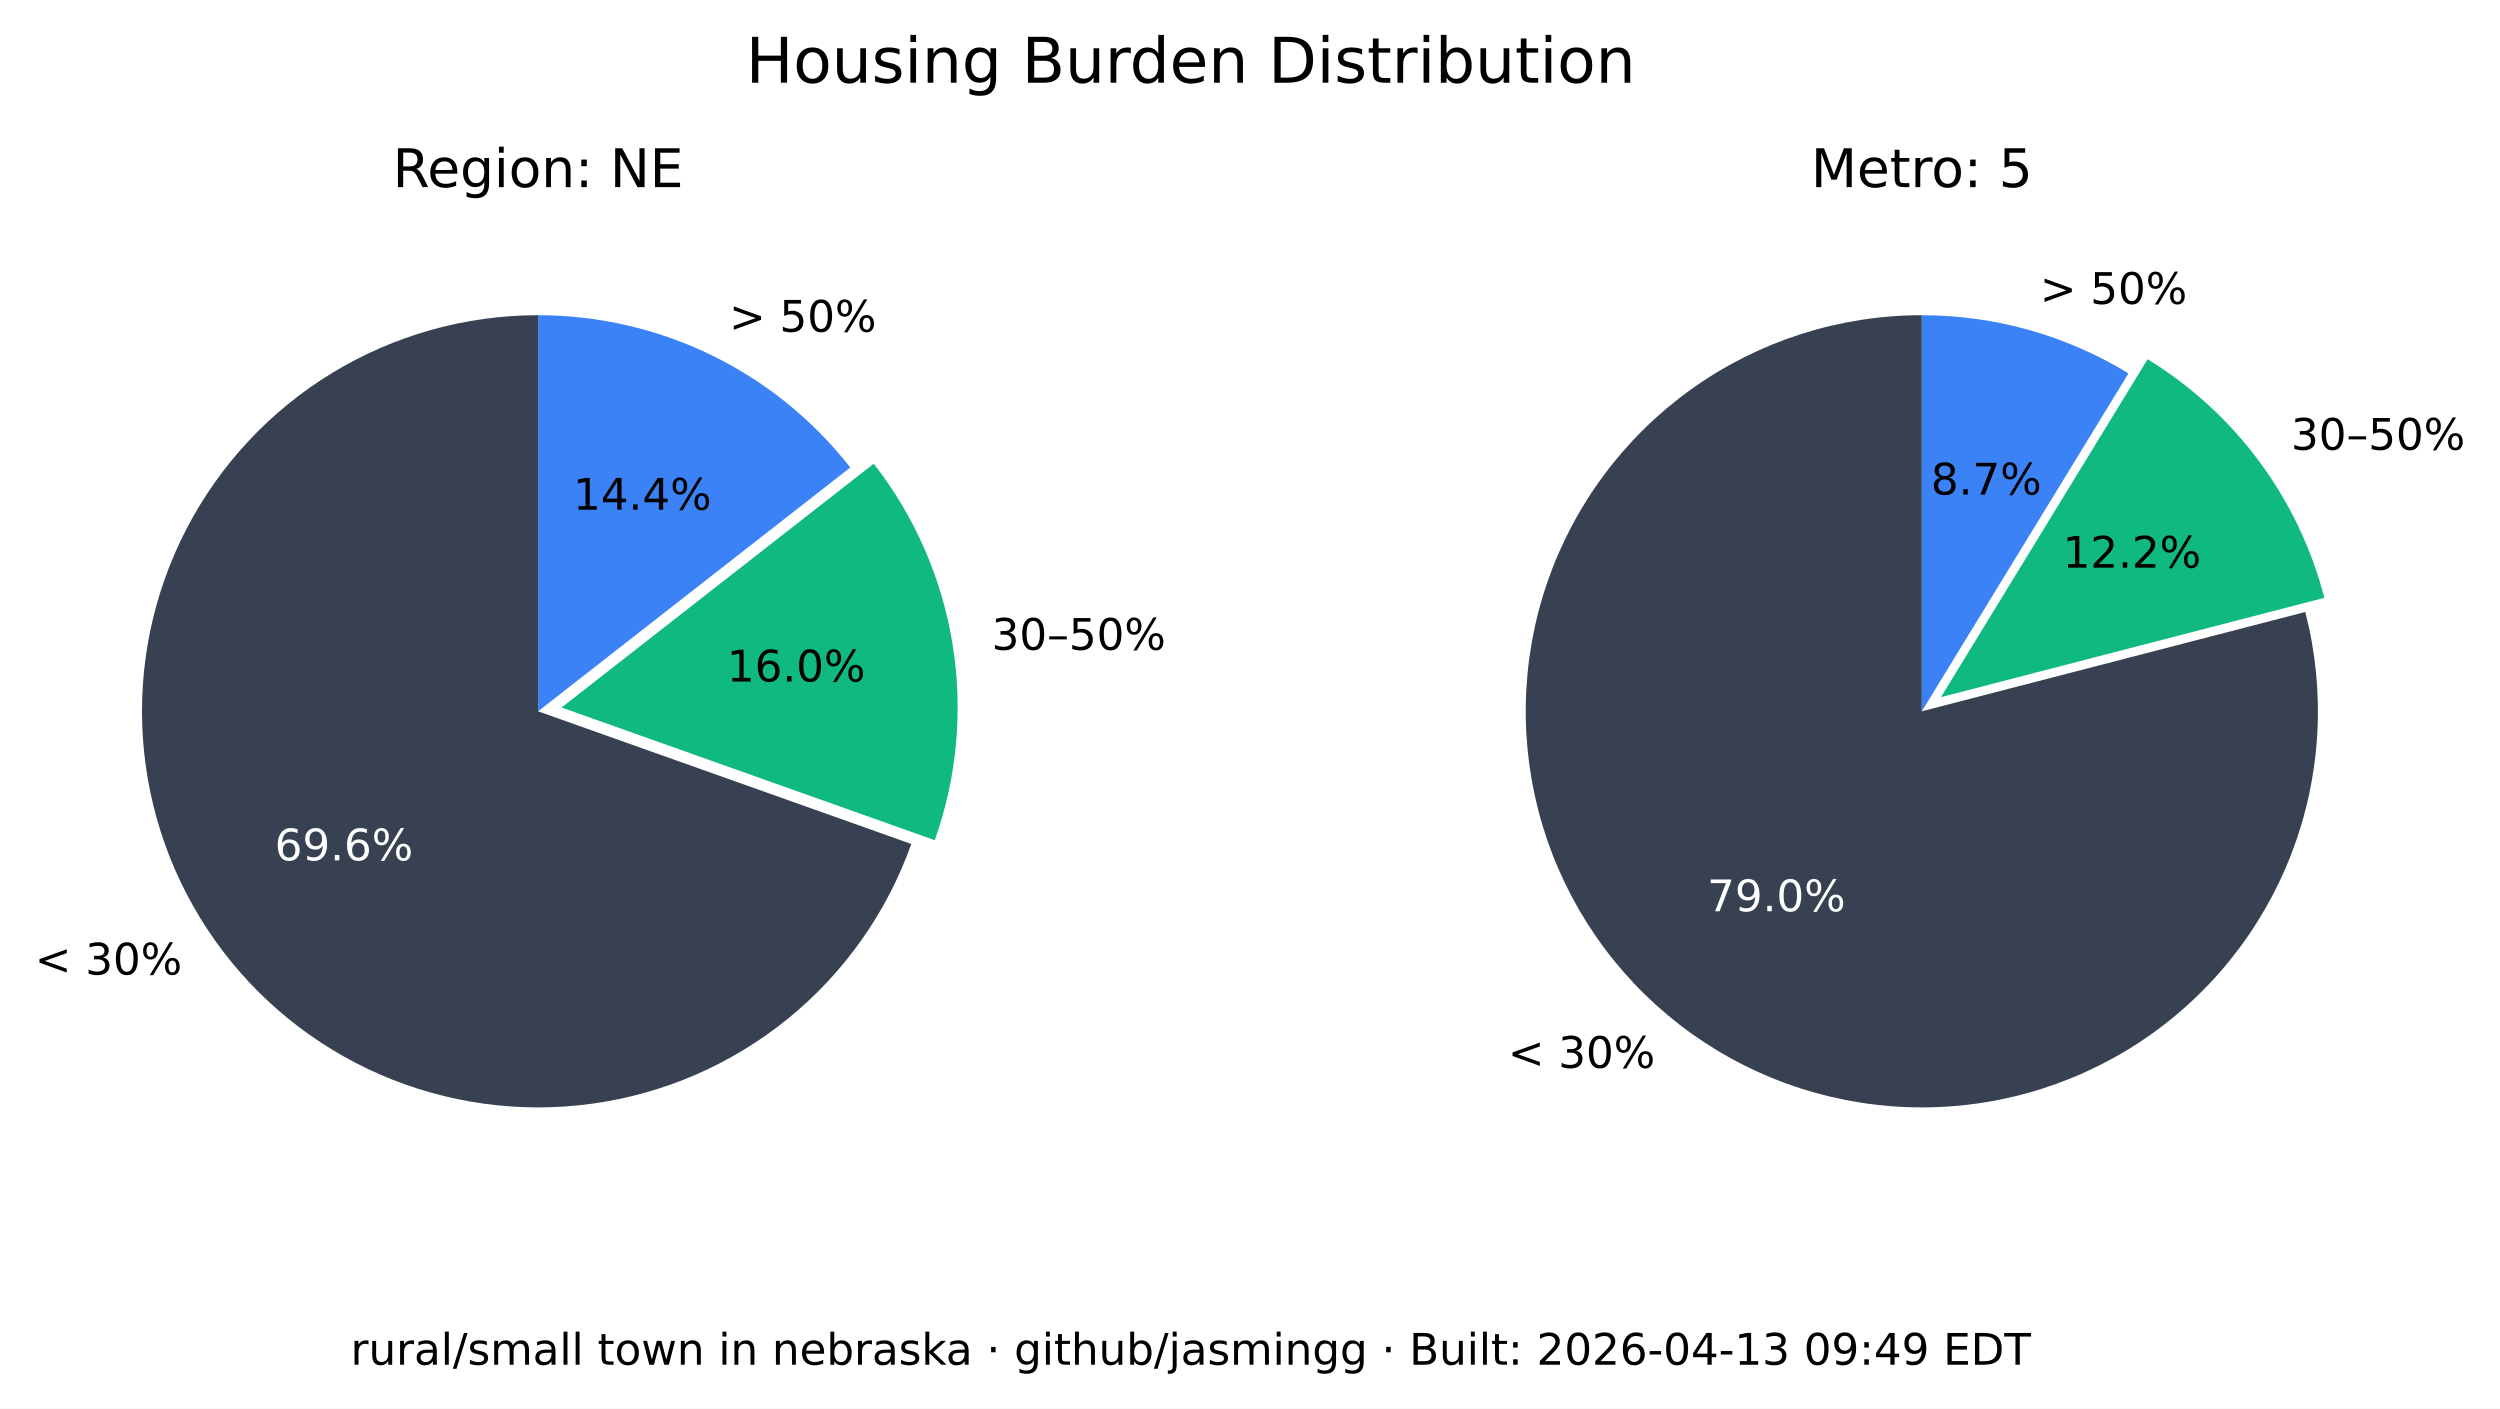
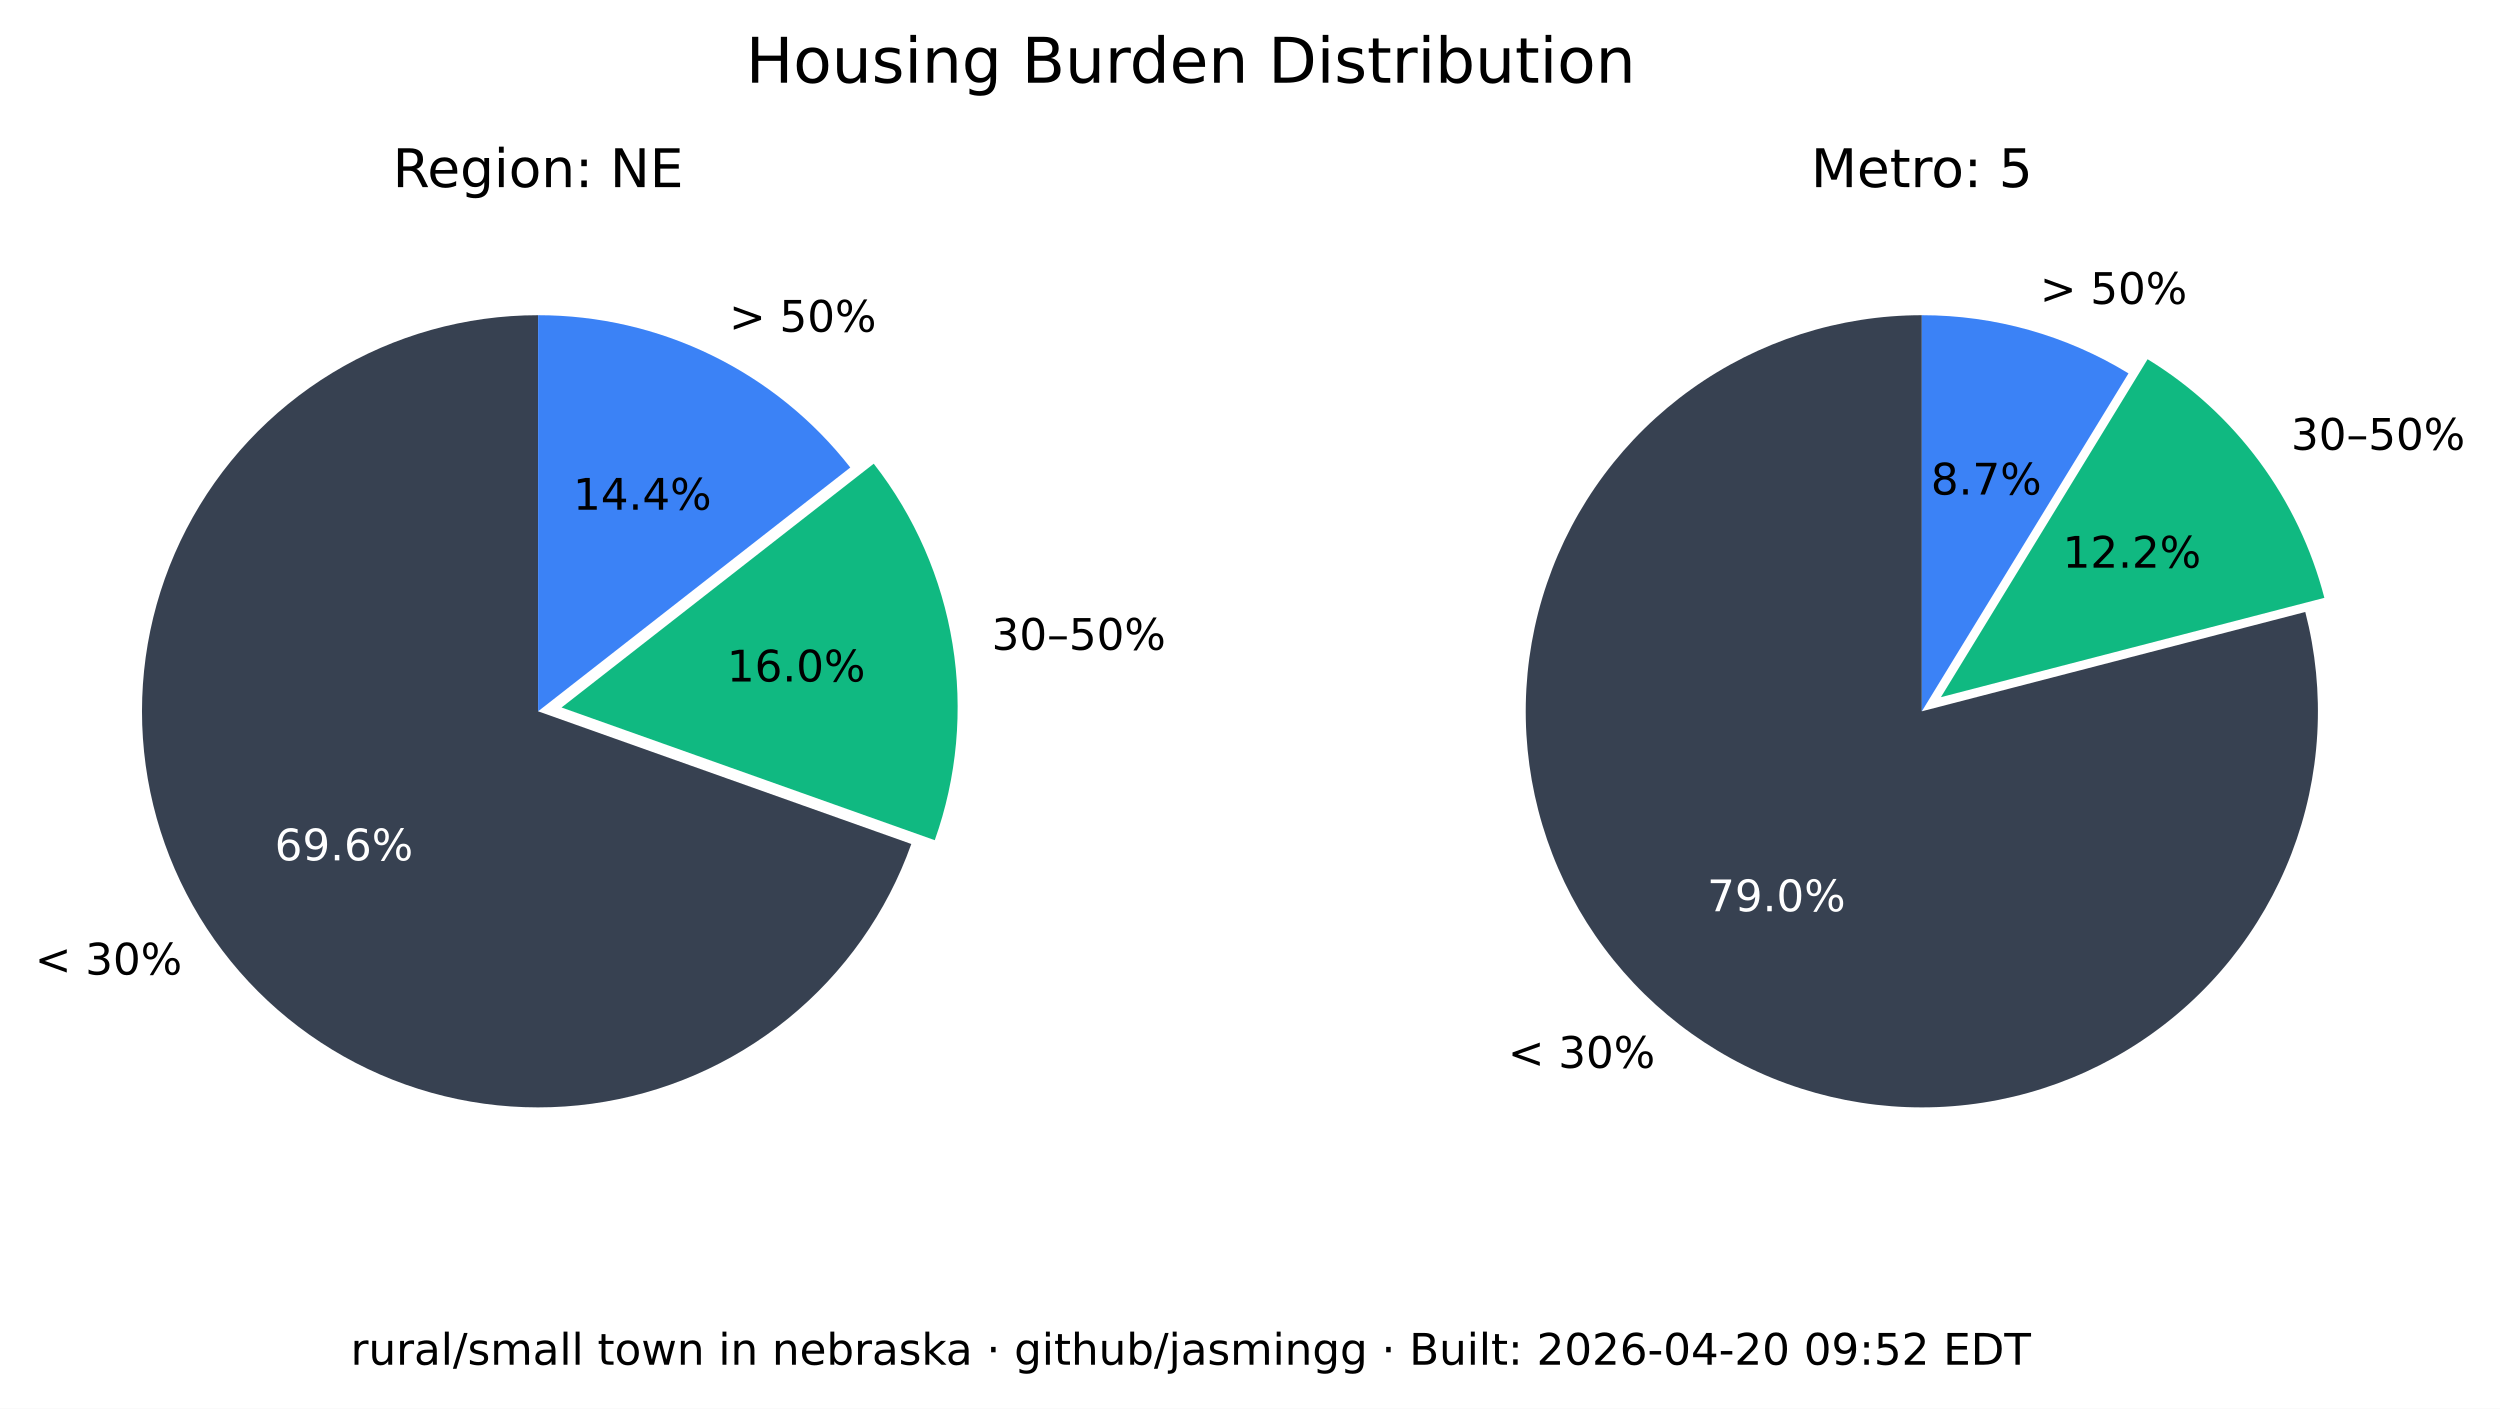
<svg xmlns="http://www.w3.org/2000/svg" xmlns:xlink="http://www.w3.org/1999/xlink" width="516.237pt" height="290.88pt" viewBox="0 0 516.237 290.88" version="1.1">
  <defs>
    <style type="text/css">*{stroke-linejoin: round; stroke-linecap: butt}</style>
  </defs>
  <g id="figure_1">
    <g id="patch_1">
      <path d="M 0 290.88  L 516.237 290.88  L 516.237 0  L 0 0  z " style="fill: #ffffff" />
    </g>
    <g id="axes_1">
      <g id="patch_2">
        <path d="M 111.113 65.088  C 96.125 65.088 81.422 69.208 68.616 76.995  C 55.81 84.782 45.388 95.941 38.492 109.248  C 31.597 122.555 28.489 137.505 29.511 152.458  C 30.533 167.411 35.646 181.799 44.288 194.044  C 52.931 206.289 64.775 215.926 78.521 221.898  C 92.267 227.87 107.394 229.951 122.243 227.911  C 137.091 225.872 151.097 219.79 162.724 210.333  C 174.351 200.875 183.158 188.402 188.179 174.28  L 111.113 146.88  z " style="fill: #374151" />
      </g>
      <g id="patch_3">
        <path d="M 193.023 173.495  C 197.635 160.524 198.898 146.597 196.696 133.008  C 194.493 119.419 188.895 106.604 180.422 95.754  L 115.957 146.095  z " style="fill: #10b981" />
      </g>
      <g id="patch_4">
        <path d="M 175.578 96.539  C 167.929 86.744 158.147 78.82 146.977 73.37  C 135.807 67.921 123.541 65.088 111.113 65.088  L 111.113 146.88  z " style="fill: #3b82f6" />
      </g>
      <g id="matplotlib.axis_1" />
      <g id="matplotlib.axis_2" />
      <g id="text_1">
        <g transform="translate(7.2 201.2435) scale(0.09 -0.09)">
          <defs>
            <path id="DejaVuSans-3c" d="M 4684 3150  L 1459 2003  L 4684 863  L 4684 294  L 678 1747  L 678 2266  L 4684 3719  L 4684 3150  z " transform="scale(0.015625)" />
            <path id="DejaVuSans-20" transform="scale(0.015625)" />
            <path id="DejaVuSans-33" d="M 2597 2516  Q 3050 2419 3304 2112  Q 3559 1806 3559 1356  Q 3559 666 3084 287  Q 2609 -91 1734 -91  Q 1441 -91 1130 -33  Q 819 25 488 141  L 488 750  Q 750 597 1062 519  Q 1375 441 1716 441  Q 2309 441 2620 675  Q 2931 909 2931 1356  Q 2931 1769 2642 2001  Q 2353 2234 1838 2234  L 1294 2234  L 1294 2753  L 1863 2753  Q 2328 2753 2575 2939  Q 2822 3125 2822 3475  Q 2822 3834 2567 4026  Q 2313 4219 1838 4219  Q 1578 4219 1281 4162  Q 984 4106 628 3988  L 628 4550  Q 988 4650 1302 4700  Q 1616 4750 1894 4750  Q 2613 4750 3031 4423  Q 3450 4097 3450 3541  Q 3450 3153 3228 2886  Q 3006 2619 2597 2516  z " transform="scale(0.015625)" />
            <path id="DejaVuSans-30" d="M 2034 4250  Q 1547 4250 1301 3770  Q 1056 3291 1056 2328  Q 1056 1369 1301 889  Q 1547 409 2034 409  Q 2525 409 2770 889  Q 3016 1369 3016 2328  Q 3016 3291 2770 3770  Q 2525 4250 2034 4250  z M 2034 4750  Q 2819 4750 3233 4129  Q 3647 3509 3647 2328  Q 3647 1150 3233 529  Q 2819 -91 2034 -91  Q 1250 -91 836 529  Q 422 1150 422 2328  Q 422 3509 836 4129  Q 1250 4750 2034 4750  z " transform="scale(0.015625)" />
            <path id="DejaVuSans-25" d="M 4653 2053  Q 4381 2053 4226 1822  Q 4072 1591 4072 1178  Q 4072 772 4226 539  Q 4381 306 4653 306  Q 4919 306 5073 539  Q 5228 772 5228 1178  Q 5228 1588 5073 1820  Q 4919 2053 4653 2053  z M 4653 2450  Q 5147 2450 5437 2106  Q 5728 1763 5728 1178  Q 5728 594 5436 251  Q 5144 -91 4653 -91  Q 4153 -91 3862 251  Q 3572 594 3572 1178  Q 3572 1766 3864 2108  Q 4156 2450 4653 2450  z M 1428 4353  Q 1159 4353 1004 4120  Q 850 3888 850 3481  Q 850 3069 1003 2837  Q 1156 2606 1428 2606  Q 1700 2606 1854 2837  Q 2009 3069 2009 3481  Q 2009 3884 1853 4118  Q 1697 4353 1428 4353  z M 4250 4750  L 4750 4750  L 1831 -91  L 1331 -91  L 4250 4750  z M 1428 4750  Q 1922 4750 2215 4408  Q 2509 4066 2509 3481  Q 2509 2891 2217 2550  Q 1925 2209 1428 2209  Q 931 2209 642 2551  Q 353 2894 353 3481  Q 353 4063 643 4406  Q 934 4750 1428 4750  z " transform="scale(0.015625)" />
          </defs>
          <use xlink:href="#DejaVuSans-3c" />
          <use xlink:href="#DejaVuSans-20" x="83.789" />
          <use xlink:href="#DejaVuSans-33" x="115.576" />
          <use xlink:href="#DejaVuSans-30" x="179.199" />
          <use xlink:href="#DejaVuSans-25" x="242.822" />
        </g>
      </g>
      <g id="text_2">
        <g style="fill: #ffffff" transform="translate(56.72298 177.6616) scale(0.09 -0.09)">
          <defs>
            <path id="DejaVuSans-36" d="M 2113 2584  Q 1688 2584 1439 2293  Q 1191 2003 1191 1497  Q 1191 994 1439 701  Q 1688 409 2113 409  Q 2538 409 2786 701  Q 3034 994 3034 1497  Q 3034 2003 2786 2293  Q 2538 2584 2113 2584  z M 3366 4563  L 3366 3988  Q 3128 4100 2886 4159  Q 2644 4219 2406 4219  Q 1781 4219 1451 3797  Q 1122 3375 1075 2522  Q 1259 2794 1537 2939  Q 1816 3084 2150 3084  Q 2853 3084 3261 2657  Q 3669 2231 3669 1497  Q 3669 778 3244 343  Q 2819 -91 2113 -91  Q 1303 -91 875 529  Q 447 1150 447 2328  Q 447 3434 972 4092  Q 1497 4750 2381 4750  Q 2619 4750 2861 4703  Q 3103 4656 3366 4563  z " transform="scale(0.015625)" />
            <path id="DejaVuSans-39" d="M 703 97  L 703 672  Q 941 559 1184 500  Q 1428 441 1663 441  Q 2288 441 2617 861  Q 2947 1281 2994 2138  Q 2813 1869 2534 1725  Q 2256 1581 1919 1581  Q 1219 1581 811 2004  Q 403 2428 403 3163  Q 403 3881 828 4315  Q 1253 4750 1959 4750  Q 2769 4750 3195 4129  Q 3622 3509 3622 2328  Q 3622 1225 3098 567  Q 2575 -91 1691 -91  Q 1453 -91 1209 -44  Q 966 3 703 97  z M 1959 2075  Q 2384 2075 2632 2365  Q 2881 2656 2881 3163  Q 2881 3666 2632 3958  Q 2384 4250 1959 4250  Q 1534 4250 1286 3958  Q 1038 3666 1038 3163  Q 1038 2656 1286 2365  Q 1534 2075 1959 2075  z " transform="scale(0.015625)" />
            <path id="DejaVuSans-2e" d="M 684 794  L 1344 794  L 1344 0  L 684 0  L 684 794  z " transform="scale(0.015625)" />
          </defs>
          <use xlink:href="#DejaVuSans-36" />
          <use xlink:href="#DejaVuSans-39" x="63.623" />
          <use xlink:href="#DejaVuSans-2e" x="127.246" />
          <use xlink:href="#DejaVuSans-36" x="159.033" />
          <use xlink:href="#DejaVuSans-25" x="222.656" />
        </g>
      </g>
      <g id="text_3">
        <g transform="translate(204.7693 134.1829) scale(0.09 -0.09)">
          <defs>
            <path id="DejaVuSans-2013" d="M 313 1978  L 2888 1978  L 2888 1528  L 313 1528  L 313 1978  z " transform="scale(0.015625)" />
            <path id="DejaVuSans-35" d="M 691 4666  L 3169 4666  L 3169 4134  L 1269 4134  L 1269 2991  Q 1406 3038 1543 3061  Q 1681 3084 1819 3084  Q 2600 3084 3056 2656  Q 3513 2228 3513 1497  Q 3513 744 3044 326  Q 2575 -91 1722 -91  Q 1428 -91 1123 -41  Q 819 9 494 109  L 494 744  Q 775 591 1075 516  Q 1375 441 1709 441  Q 2250 441 2565 725  Q 2881 1009 2881 1497  Q 2881 1984 2565 2268  Q 2250 2553 1709 2553  Q 1456 2553 1204 2497  Q 953 2441 691 2322  L 691 4666  z " transform="scale(0.015625)" />
          </defs>
          <use xlink:href="#DejaVuSans-33" />
          <use xlink:href="#DejaVuSans-30" x="63.623" />
          <use xlink:href="#DejaVuSans-2013" x="127.246" />
          <use xlink:href="#DejaVuSans-35" x="177.246" />
          <use xlink:href="#DejaVuSans-30" x="240.869" />
          <use xlink:href="#DejaVuSans-25" x="304.492" />
        </g>
      </g>
      <g id="text_4">
        <g transform="translate(150.105 140.7262) scale(0.09 -0.09)">
          <defs>
            <path id="DejaVuSans-31" d="M 794 531  L 1825 531  L 1825 4091  L 703 3866  L 703 4441  L 1819 4666  L 2450 4666  L 2450 531  L 3481 531  L 3481 0  L 794 0  L 794 531  z " transform="scale(0.015625)" />
          </defs>
          <use xlink:href="#DejaVuSans-31" />
          <use xlink:href="#DejaVuSans-36" x="63.623" />
          <use xlink:href="#DejaVuSans-2e" x="127.246" />
          <use xlink:href="#DejaVuSans-30" x="159.033" />
          <use xlink:href="#DejaVuSans-25" x="222.656" />
        </g>
      </g>
      <g id="text_5">
        <g transform="translate(150.5634 68.50258) scale(0.09 -0.09)">
          <defs>
            <path id="DejaVuSans-3e" d="M 678 3150  L 678 3719  L 4684 2266  L 4684 1747  L 678 294  L 678 863  L 3897 2003  L 678 3150  z " transform="scale(0.015625)" />
          </defs>
          <use xlink:href="#DejaVuSans-3e" />
          <use xlink:href="#DejaVuSans-20" x="83.789" />
          <use xlink:href="#DejaVuSans-35" x="115.576" />
          <use xlink:href="#DejaVuSans-30" x="179.199" />
          <use xlink:href="#DejaVuSans-25" x="242.822" />
        </g>
      </g>
      <g id="text_6">
        <g transform="translate(118.3361 105.2575) scale(0.09 -0.09)">
          <defs>
            <path id="DejaVuSans-34" d="M 2419 4116  L 825 1625  L 2419 1625  L 2419 4116  z M 2253 4666  L 3047 4666  L 3047 1625  L 3713 1625  L 3713 1100  L 3047 1100  L 3047 0  L 2419 0  L 2419 1100  L 313 1100  L 313 1709  L 2253 4666  z " transform="scale(0.015625)" />
          </defs>
          <use xlink:href="#DejaVuSans-31" />
          <use xlink:href="#DejaVuSans-34" x="63.623" />
          <use xlink:href="#DejaVuSans-2e" x="127.246" />
          <use xlink:href="#DejaVuSans-34" x="159.033" />
          <use xlink:href="#DejaVuSans-25" x="222.656" />
        </g>
      </g>
      <g id="text_7">
        <g transform="translate(81.09325 38.64) scale(0.11 -0.11)">
          <defs>
            <path id="DejaVuSans-52" d="M 2841 2188  Q 3044 2119 3236 1894  Q 3428 1669 3622 1275  L 4263 0  L 3584 0  L 2988 1197  Q 2756 1666 2539 1819  Q 2322 1972 1947 1972  L 1259 1972  L 1259 0  L 628 0  L 628 4666  L 2053 4666  Q 2853 4666 3247 4331  Q 3641 3997 3641 3322  Q 3641 2881 3436 2590  Q 3231 2300 2841 2188  z M 1259 4147  L 1259 2491  L 2053 2491  Q 2509 2491 2742 2702  Q 2975 2913 2975 3322  Q 2975 3731 2742 3939  Q 2509 4147 2053 4147  L 1259 4147  z " transform="scale(0.015625)" />
            <path id="DejaVuSans-65" d="M 3597 1894  L 3597 1613  L 953 1613  Q 991 1019 1311 708  Q 1631 397 2203 397  Q 2534 397 2845 478  Q 3156 559 3463 722  L 3463 178  Q 3153 47 2828 -22  Q 2503 -91 2169 -91  Q 1331 -91 842 396  Q 353 884 353 1716  Q 353 2575 817 3079  Q 1281 3584 2069 3584  Q 2775 3584 3186 3129  Q 3597 2675 3597 1894  z M 3022 2063  Q 3016 2534 2758 2815  Q 2500 3097 2075 3097  Q 1594 3097 1305 2825  Q 1016 2553 972 2059  L 3022 2063  z " transform="scale(0.015625)" />
            <path id="DejaVuSans-67" d="M 2906 1791  Q 2906 2416 2648 2759  Q 2391 3103 1925 3103  Q 1463 3103 1205 2759  Q 947 2416 947 1791  Q 947 1169 1205 825  Q 1463 481 1925 481  Q 2391 481 2648 825  Q 2906 1169 2906 1791  z M 3481 434  Q 3481 -459 3084 -895  Q 2688 -1331 1869 -1331  Q 1566 -1331 1297 -1286  Q 1028 -1241 775 -1147  L 775 -588  Q 1028 -725 1275 -790  Q 1522 -856 1778 -856  Q 2344 -856 2625 -561  Q 2906 -266 2906 331  L 2906 616  Q 2728 306 2450 153  Q 2172 0 1784 0  Q 1141 0 747 490  Q 353 981 353 1791  Q 353 2603 747 3093  Q 1141 3584 1784 3584  Q 2172 3584 2450 3431  Q 2728 3278 2906 2969  L 2906 3500  L 3481 3500  L 3481 434  z " transform="scale(0.015625)" />
            <path id="DejaVuSans-69" d="M 603 3500  L 1178 3500  L 1178 0  L 603 0  L 603 3500  z M 603 4863  L 1178 4863  L 1178 4134  L 603 4134  L 603 4863  z " transform="scale(0.015625)" />
            <path id="DejaVuSans-6f" d="M 1959 3097  Q 1497 3097 1228 2736  Q 959 2375 959 1747  Q 959 1119 1226 758  Q 1494 397 1959 397  Q 2419 397 2687 759  Q 2956 1122 2956 1747  Q 2956 2369 2687 2733  Q 2419 3097 1959 3097  z M 1959 3584  Q 2709 3584 3137 3096  Q 3566 2609 3566 1747  Q 3566 888 3137 398  Q 2709 -91 1959 -91  Q 1206 -91 779 398  Q 353 888 353 1747  Q 353 2609 779 3096  Q 1206 3584 1959 3584  z " transform="scale(0.015625)" />
            <path id="DejaVuSans-6e" d="M 3513 2113  L 3513 0  L 2938 0  L 2938 2094  Q 2938 2591 2744 2837  Q 2550 3084 2163 3084  Q 1697 3084 1428 2787  Q 1159 2491 1159 1978  L 1159 0  L 581 0  L 581 3500  L 1159 3500  L 1159 2956  Q 1366 3272 1645 3428  Q 1925 3584 2291 3584  Q 2894 3584 3203 3211  Q 3513 2838 3513 2113  z " transform="scale(0.015625)" />
            <path id="DejaVuSans-3a" d="M 750 794  L 1409 794  L 1409 0  L 750 0  L 750 794  z M 750 3309  L 1409 3309  L 1409 2516  L 750 2516  L 750 3309  z " transform="scale(0.015625)" />
            <path id="DejaVuSans-4e" d="M 628 4666  L 1478 4666  L 3547 763  L 3547 4666  L 4159 4666  L 4159 0  L 3309 0  L 1241 3903  L 1241 0  L 628 0  L 628 4666  z " transform="scale(0.015625)" />
            <path id="DejaVuSans-45" d="M 628 4666  L 3578 4666  L 3578 4134  L 1259 4134  L 1259 2753  L 3481 2753  L 3481 2222  L 1259 2222  L 1259 531  L 3634 531  L 3634 0  L 628 0  L 628 4666  z " transform="scale(0.015625)" />
          </defs>
          <use xlink:href="#DejaVuSans-52" />
          <use xlink:href="#DejaVuSans-65" x="64.982" />
          <use xlink:href="#DejaVuSans-67" x="126.506" />
          <use xlink:href="#DejaVuSans-69" x="189.982" />
          <use xlink:href="#DejaVuSans-6f" x="217.766" />
          <use xlink:href="#DejaVuSans-6e" x="278.947" />
          <use xlink:href="#DejaVuSans-3a" x="342.326" />
          <use xlink:href="#DejaVuSans-20" x="376.018" />
          <use xlink:href="#DejaVuSans-4e" x="407.805" />
          <use xlink:href="#DejaVuSans-45" x="482.609" />
        </g>
      </g>
    </g>
    <g id="axes_2">
      <g id="patch_5">
        <path d="M 396.847 65.088  C 388.369 65.088 379.941 66.406 371.868 68.996  C 363.794 71.585 356.172 75.415 349.275 80.346  C 342.378 85.278 336.289 91.252 331.228 98.054  C 326.166 104.856 322.193 112.404 319.451 120.427  C 316.709 128.45 315.231 136.851 315.07 145.329  C 314.909 153.806 316.068 162.257 318.503 170.378  C 320.939 178.499 324.623 186.193 329.423 193.182  C 334.223 200.171 340.08 206.372 346.785 211.562  C 353.49 216.751 360.962 220.867 368.932 223.761  C 376.901 226.654 385.273 228.292 393.745 228.613  C 402.218 228.935 410.689 227.937 418.855 225.656  C 427.021 223.374 434.783 219.837 441.862 215.17  C 448.941 210.504 455.252 204.765 460.568 198.16  C 465.884 191.554 470.14 184.162 473.185 176.249  C 476.229 168.336 478.025 159.997 478.507 151.532  C 478.989 143.067 478.152 134.578 476.026 126.37  L 396.847 146.88  z " style="fill: #374151" />
      </g>
      <g id="patch_6">
        <path d="M 479.969 123.449  C 477.335 113.277 472.764 103.707 466.509 95.265  C 460.253 86.822 452.429 79.664 443.465 74.181  L 400.791 143.958  z " style="fill: #10b981" />
      </g>
      <g id="patch_7">
        <path d="M 439.522 77.103  C 433.128 73.193 426.228 70.18 419.014 68.149  C 411.8 66.118 404.342 65.088 396.847 65.088  L 396.847 146.88  z " style="fill: #3b82f6" />
      </g>
      <g id="matplotlib.axis_3" />
      <g id="matplotlib.axis_4" />
      <g id="text_8">
        <g transform="translate(311.3733 220.5134) scale(0.09 -0.09)">
          <use xlink:href="#DejaVuSans-3c" />
          <use xlink:href="#DejaVuSans-20" x="83.789" />
          <use xlink:href="#DejaVuSans-33" x="115.576" />
          <use xlink:href="#DejaVuSans-30" x="179.199" />
          <use xlink:href="#DejaVuSans-25" x="242.822" />
        </g>
      </g>
      <g id="text_9">
        <g style="fill: #ffffff" transform="translate(352.515 188.1725) scale(0.09 -0.09)">
          <defs>
            <path id="DejaVuSans-37" d="M 525 4666  L 3525 4666  L 3525 4397  L 1831 0  L 1172 0  L 2766 4134  L 525 4134  L 525 4666  z " transform="scale(0.015625)" />
          </defs>
          <use xlink:href="#DejaVuSans-37" />
          <use xlink:href="#DejaVuSans-39" x="63.623" />
          <use xlink:href="#DejaVuSans-2e" x="127.246" />
          <use xlink:href="#DejaVuSans-30" x="159.033" />
          <use xlink:href="#DejaVuSans-25" x="222.656" />
        </g>
      </g>
      <g id="text_10">
        <g transform="translate(473.0804 92.87884) scale(0.09 -0.09)">
          <use xlink:href="#DejaVuSans-33" />
          <use xlink:href="#DejaVuSans-30" x="63.623" />
          <use xlink:href="#DejaVuSans-2013" x="127.246" />
          <use xlink:href="#DejaVuSans-35" x="177.246" />
          <use xlink:href="#DejaVuSans-30" x="240.869" />
          <use xlink:href="#DejaVuSans-25" x="304.492" />
        </g>
      </g>
      <g id="text_11">
        <g transform="translate(425.9261 117.2257) scale(0.09 -0.09)">
          <defs>
            <path id="DejaVuSans-32" d="M 1228 531  L 3431 531  L 3431 0  L 469 0  L 469 531  Q 828 903 1448 1529  Q 2069 2156 2228 2338  Q 2531 2678 2651 2914  Q 2772 3150 2772 3378  Q 2772 3750 2511 3984  Q 2250 4219 1831 4219  Q 1534 4219 1204 4116  Q 875 4013 500 3803  L 500 4441  Q 881 4594 1212 4672  Q 1544 4750 1819 4750  Q 2544 4750 2975 4387  Q 3406 4025 3406 3419  Q 3406 3131 3298 2873  Q 3191 2616 2906 2266  Q 2828 2175 2409 1742  Q 1991 1309 1228 531  z " transform="scale(0.015625)" />
          </defs>
          <use xlink:href="#DejaVuSans-31" />
          <use xlink:href="#DejaVuSans-32" x="63.623" />
          <use xlink:href="#DejaVuSans-2e" x="127.246" />
          <use xlink:href="#DejaVuSans-32" x="159.033" />
          <use xlink:href="#DejaVuSans-25" x="222.656" />
        </g>
      </g>
      <g id="text_12">
        <g transform="translate(421.2307 62.75934) scale(0.09 -0.09)">
          <use xlink:href="#DejaVuSans-3e" />
          <use xlink:href="#DejaVuSans-20" x="83.789" />
          <use xlink:href="#DejaVuSans-35" x="115.576" />
          <use xlink:href="#DejaVuSans-30" x="179.199" />
          <use xlink:href="#DejaVuSans-25" x="242.822" />
        </g>
      </g>
      <g id="text_13">
        <g transform="translate(398.7153 102.1248) scale(0.09 -0.09)">
          <defs>
            <path id="DejaVuSans-38" d="M 2034 2216  Q 1584 2216 1326 1975  Q 1069 1734 1069 1313  Q 1069 891 1326 650  Q 1584 409 2034 409  Q 2484 409 2743 651  Q 3003 894 3003 1313  Q 3003 1734 2745 1975  Q 2488 2216 2034 2216  z M 1403 2484  Q 997 2584 770 2862  Q 544 3141 544 3541  Q 544 4100 942 4425  Q 1341 4750 2034 4750  Q 2731 4750 3128 4425  Q 3525 4100 3525 3541  Q 3525 3141 3298 2862  Q 3072 2584 2669 2484  Q 3125 2378 3379 2068  Q 3634 1759 3634 1313  Q 3634 634 3220 271  Q 2806 -91 2034 -91  Q 1263 -91 848 271  Q 434 634 434 1313  Q 434 1759 690 2068  Q 947 2378 1403 2484  z M 1172 3481  Q 1172 3119 1398 2916  Q 1625 2713 2034 2713  Q 2441 2713 2670 2916  Q 2900 3119 2900 3481  Q 2900 3844 2670 4047  Q 2441 4250 2034 4250  Q 1625 4250 1398 4047  Q 1172 3844 1172 3481  z " transform="scale(0.015625)" />
          </defs>
          <use xlink:href="#DejaVuSans-38" />
          <use xlink:href="#DejaVuSans-2e" x="63.623" />
          <use xlink:href="#DejaVuSans-37" x="95.41" />
          <use xlink:href="#DejaVuSans-25" x="159.033" />
        </g>
      </g>
      <g id="text_14">
        <g transform="translate(373.9588 38.64) scale(0.11 -0.11)">
          <defs>
            <path id="DejaVuSans-4d" d="M 628 4666  L 1569 4666  L 2759 1491  L 3956 4666  L 4897 4666  L 4897 0  L 4281 0  L 4281 4097  L 3078 897  L 2444 897  L 1241 4097  L 1241 0  L 628 0  L 628 4666  z " transform="scale(0.015625)" />
            <path id="DejaVuSans-74" d="M 1172 4494  L 1172 3500  L 2356 3500  L 2356 3053  L 1172 3053  L 1172 1153  Q 1172 725 1289 603  Q 1406 481 1766 481  L 2356 481  L 2356 0  L 1766 0  Q 1100 0 847 248  Q 594 497 594 1153  L 594 3053  L 172 3053  L 172 3500  L 594 3500  L 594 4494  L 1172 4494  z " transform="scale(0.015625)" />
            <path id="DejaVuSans-72" d="M 2631 2963  Q 2534 3019 2420 3045  Q 2306 3072 2169 3072  Q 1681 3072 1420 2755  Q 1159 2438 1159 1844  L 1159 0  L 581 0  L 581 3500  L 1159 3500  L 1159 2956  Q 1341 3275 1631 3429  Q 1922 3584 2338 3584  Q 2397 3584 2469 3576  Q 2541 3569 2628 3553  L 2631 2963  z " transform="scale(0.015625)" />
          </defs>
          <use xlink:href="#DejaVuSans-4d" />
          <use xlink:href="#DejaVuSans-65" x="86.279" />
          <use xlink:href="#DejaVuSans-74" x="147.803" />
          <use xlink:href="#DejaVuSans-72" x="187.012" />
          <use xlink:href="#DejaVuSans-6f" x="225.875" />
          <use xlink:href="#DejaVuSans-3a" x="287.057" />
          <use xlink:href="#DejaVuSans-20" x="320.748" />
          <use xlink:href="#DejaVuSans-35" x="352.535" />
        </g>
      </g>
    </g>
    <g id="text_15">
      <g transform="translate(154.024 17.07797) scale(0.13 -0.13)">
        <defs>
          <path id="DejaVuSans-48" d="M 628 4666  L 1259 4666  L 1259 2753  L 3553 2753  L 3553 4666  L 4184 4666  L 4184 0  L 3553 0  L 3553 2222  L 1259 2222  L 1259 0  L 628 0  L 628 4666  z " transform="scale(0.015625)" />
          <path id="DejaVuSans-75" d="M 544 1381  L 544 3500  L 1119 3500  L 1119 1403  Q 1119 906 1312 657  Q 1506 409 1894 409  Q 2359 409 2629 706  Q 2900 1003 2900 1516  L 2900 3500  L 3475 3500  L 3475 0  L 2900 0  L 2900 538  Q 2691 219 2414 64  Q 2138 -91 1772 -91  Q 1169 -91 856 284  Q 544 659 544 1381  z M 1991 3584  L 1991 3584  z " transform="scale(0.015625)" />
          <path id="DejaVuSans-73" d="M 2834 3397  L 2834 2853  Q 2591 2978 2328 3040  Q 2066 3103 1784 3103  Q 1356 3103 1142 2972  Q 928 2841 928 2578  Q 928 2378 1081 2264  Q 1234 2150 1697 2047  L 1894 2003  Q 2506 1872 2764 1633  Q 3022 1394 3022 966  Q 3022 478 2636 193  Q 2250 -91 1575 -91  Q 1294 -91 989 -36  Q 684 19 347 128  L 347 722  Q 666 556 975 473  Q 1284 391 1588 391  Q 1994 391 2212 530  Q 2431 669 2431 922  Q 2431 1156 2273 1281  Q 2116 1406 1581 1522  L 1381 1569  Q 847 1681 609 1914  Q 372 2147 372 2553  Q 372 3047 722 3315  Q 1072 3584 1716 3584  Q 2034 3584 2315 3537  Q 2597 3491 2834 3397  z " transform="scale(0.015625)" />
          <path id="DejaVuSans-42" d="M 1259 2228  L 1259 519  L 2272 519  Q 2781 519 3026 730  Q 3272 941 3272 1375  Q 3272 1813 3026 2020  Q 2781 2228 2272 2228  L 1259 2228  z M 1259 4147  L 1259 2741  L 2194 2741  Q 2656 2741 2882 2914  Q 3109 3088 3109 3444  Q 3109 3797 2882 3972  Q 2656 4147 2194 4147  L 1259 4147  z M 628 4666  L 2241 4666  Q 2963 4666 3353 4366  Q 3744 4066 3744 3513  Q 3744 3084 3544 2831  Q 3344 2578 2956 2516  Q 3422 2416 3680 2098  Q 3938 1781 3938 1306  Q 3938 681 3513 340  Q 3088 0 2303 0  L 628 0  L 628 4666  z " transform="scale(0.015625)" />
          <path id="DejaVuSans-64" d="M 2906 2969  L 2906 4863  L 3481 4863  L 3481 0  L 2906 0  L 2906 525  Q 2725 213 2448 61  Q 2172 -91 1784 -91  Q 1150 -91 751 415  Q 353 922 353 1747  Q 353 2572 751 3078  Q 1150 3584 1784 3584  Q 2172 3584 2448 3432  Q 2725 3281 2906 2969  z M 947 1747  Q 947 1113 1208 752  Q 1469 391 1925 391  Q 2381 391 2643 752  Q 2906 1113 2906 1747  Q 2906 2381 2643 2742  Q 2381 3103 1925 3103  Q 1469 3103 1208 2742  Q 947 2381 947 1747  z " transform="scale(0.015625)" />
          <path id="DejaVuSans-44" d="M 1259 4147  L 1259 519  L 2022 519  Q 2988 519 3436 956  Q 3884 1394 3884 2338  Q 3884 3275 3436 3711  Q 2988 4147 2022 4147  L 1259 4147  z M 628 4666  L 1925 4666  Q 3281 4666 3915 4102  Q 4550 3538 4550 2338  Q 4550 1131 3912 565  Q 3275 0 1925 0  L 628 0  L 628 4666  z " transform="scale(0.015625)" />
          <path id="DejaVuSans-62" d="M 3116 1747  Q 3116 2381 2855 2742  Q 2594 3103 2138 3103  Q 1681 3103 1420 2742  Q 1159 2381 1159 1747  Q 1159 1113 1420 752  Q 1681 391 2138 391  Q 2594 391 2855 752  Q 3116 1113 3116 1747  z M 1159 2969  Q 1341 3281 1617 3432  Q 1894 3584 2278 3584  Q 2916 3584 3314 3078  Q 3713 2572 3713 1747  Q 3713 922 3314 415  Q 2916 -91 2278 -91  Q 1894 -91 1617 61  Q 1341 213 1159 525  L 1159 0  L 581 0  L 581 4863  L 1159 4863  L 1159 2969  z " transform="scale(0.015625)" />
        </defs>
        <use xlink:href="#DejaVuSans-48" />
        <use xlink:href="#DejaVuSans-6f" x="75.195" />
        <use xlink:href="#DejaVuSans-75" x="136.377" />
        <use xlink:href="#DejaVuSans-73" x="199.756" />
        <use xlink:href="#DejaVuSans-69" x="251.855" />
        <use xlink:href="#DejaVuSans-6e" x="279.639" />
        <use xlink:href="#DejaVuSans-67" x="343.018" />
        <use xlink:href="#DejaVuSans-20" x="406.494" />
        <use xlink:href="#DejaVuSans-42" x="438.281" />
        <use xlink:href="#DejaVuSans-75" x="506.885" />
        <use xlink:href="#DejaVuSans-72" x="570.264" />
        <use xlink:href="#DejaVuSans-64" x="609.627" />
        <use xlink:href="#DejaVuSans-65" x="673.104" />
        <use xlink:href="#DejaVuSans-6e" x="734.627" />
        <use xlink:href="#DejaVuSans-20" x="798.006" />
        <use xlink:href="#DejaVuSans-44" x="829.793" />
        <use xlink:href="#DejaVuSans-69" x="906.795" />
        <use xlink:href="#DejaVuSans-73" x="934.578" />
        <use xlink:href="#DejaVuSans-74" x="986.678" />
        <use xlink:href="#DejaVuSans-72" x="1025.887" />
        <use xlink:href="#DejaVuSans-69" x="1067" />
        <use xlink:href="#DejaVuSans-62" x="1094.783" />
        <use xlink:href="#DejaVuSans-75" x="1158.26" />
        <use xlink:href="#DejaVuSans-74" x="1221.639" />
        <use xlink:href="#DejaVuSans-69" x="1260.848" />
        <use xlink:href="#DejaVuSans-6f" x="1288.631" />
        <use xlink:href="#DejaVuSans-6e" x="1349.812" />
      </g>
    </g>
    <g id="text_16">
      <g transform="translate(72.39604 281.8083) scale(0.09 -0.09)">
        <defs>
          <path id="DejaVuSans-61" d="M 2194 1759  Q 1497 1759 1228 1600  Q 959 1441 959 1056  Q 959 750 1161 570  Q 1363 391 1709 391  Q 2188 391 2477 730  Q 2766 1069 2766 1631  L 2766 1759  L 2194 1759  z M 3341 1997  L 3341 0  L 2766 0  L 2766 531  Q 2569 213 2275 61  Q 1981 -91 1556 -91  Q 1019 -91 701 211  Q 384 513 384 1019  Q 384 1609 779 1909  Q 1175 2209 1959 2209  L 2766 2209  L 2766 2266  Q 2766 2663 2505 2880  Q 2244 3097 1772 3097  Q 1472 3097 1187 3025  Q 903 2953 641 2809  L 641 3341  Q 956 3463 1253 3523  Q 1550 3584 1831 3584  Q 2591 3584 2966 3190  Q 3341 2797 3341 1997  z " transform="scale(0.015625)" />
          <path id="DejaVuSans-6c" d="M 603 4863  L 1178 4863  L 1178 0  L 603 0  L 603 4863  z " transform="scale(0.015625)" />
          <path id="DejaVuSans-2f" d="M 1625 4666  L 2156 4666  L 531 -594  L 0 -594  L 1625 4666  z " transform="scale(0.015625)" />
          <path id="DejaVuSans-6d" d="M 3328 2828  Q 3544 3216 3844 3400  Q 4144 3584 4550 3584  Q 5097 3584 5394 3201  Q 5691 2819 5691 2113  L 5691 0  L 5113 0  L 5113 2094  Q 5113 2597 4934 2840  Q 4756 3084 4391 3084  Q 3944 3084 3684 2787  Q 3425 2491 3425 1978  L 3425 0  L 2847 0  L 2847 2094  Q 2847 2600 2669 2842  Q 2491 3084 2119 3084  Q 1678 3084 1418 2786  Q 1159 2488 1159 1978  L 1159 0  L 581 0  L 581 3500  L 1159 3500  L 1159 2956  Q 1356 3278 1631 3431  Q 1906 3584 2284 3584  Q 2666 3584 2933 3390  Q 3200 3197 3328 2828  z " transform="scale(0.015625)" />
          <path id="DejaVuSans-77" d="M 269 3500  L 844 3500  L 1563 769  L 2278 3500  L 2956 3500  L 3675 769  L 4391 3500  L 4966 3500  L 4050 0  L 3372 0  L 2619 2869  L 1863 0  L 1184 0  L 269 3500  z " transform="scale(0.015625)" />
          <path id="DejaVuSans-6b" d="M 581 4863  L 1159 4863  L 1159 1991  L 2875 3500  L 3609 3500  L 1753 1863  L 3688 0  L 2938 0  L 1159 1709  L 1159 0  L 581 0  L 581 4863  z " transform="scale(0.015625)" />
          <path id="DejaVuSans-b7" d="M 684 2619  L 1344 2619  L 1344 1825  L 684 1825  L 684 2619  z " transform="scale(0.015625)" />
          <path id="DejaVuSans-68" d="M 3513 2113  L 3513 0  L 2938 0  L 2938 2094  Q 2938 2591 2744 2837  Q 2550 3084 2163 3084  Q 1697 3084 1428 2787  Q 1159 2491 1159 1978  L 1159 0  L 581 0  L 581 4863  L 1159 4863  L 1159 2956  Q 1366 3272 1645 3428  Q 1925 3584 2291 3584  Q 2894 3584 3203 3211  Q 3513 2838 3513 2113  z " transform="scale(0.015625)" />
          <path id="DejaVuSans-6a" d="M 603 3500  L 1178 3500  L 1178 -63  Q 1178 -731 923 -1031  Q 669 -1331 103 -1331  L -116 -1331  L -116 -844  L 38 -844  Q 366 -844 484 -692  Q 603 -541 603 -63  L 603 3500  z M 603 4863  L 1178 4863  L 1178 4134  L 603 4134  L 603 4863  z " transform="scale(0.015625)" />
          <path id="DejaVuSans-2d" d="M 313 2009  L 1997 2009  L 1997 1497  L 313 1497  L 313 2009  z " transform="scale(0.015625)" />
          <path id="DejaVuSans-54" d="M -19 4666  L 3928 4666  L 3928 4134  L 2272 4134  L 2272 0  L 1638 0  L 1638 4134  L -19 4134  L -19 4666  z " transform="scale(0.015625)" />
        </defs>
        <use xlink:href="#DejaVuSans-72" />
        <use xlink:href="#DejaVuSans-75" x="41.113" />
        <use xlink:href="#DejaVuSans-72" x="104.492" />
        <use xlink:href="#DejaVuSans-61" x="145.605" />
        <use xlink:href="#DejaVuSans-6c" x="206.885" />
        <use xlink:href="#DejaVuSans-2f" x="234.668" />
        <use xlink:href="#DejaVuSans-73" x="268.359" />
        <use xlink:href="#DejaVuSans-6d" x="320.459" />
        <use xlink:href="#DejaVuSans-61" x="417.871" />
        <use xlink:href="#DejaVuSans-6c" x="479.15" />
        <use xlink:href="#DejaVuSans-6c" x="506.934" />
        <use xlink:href="#DejaVuSans-20" x="534.717" />
        <use xlink:href="#DejaVuSans-74" x="566.504" />
        <use xlink:href="#DejaVuSans-6f" x="605.713" />
        <use xlink:href="#DejaVuSans-77" x="666.895" />
        <use xlink:href="#DejaVuSans-6e" x="748.682" />
        <use xlink:href="#DejaVuSans-20" x="812.061" />
        <use xlink:href="#DejaVuSans-69" x="843.848" />
        <use xlink:href="#DejaVuSans-6e" x="871.631" />
        <use xlink:href="#DejaVuSans-20" x="935.01" />
        <use xlink:href="#DejaVuSans-6e" x="966.797" />
        <use xlink:href="#DejaVuSans-65" x="1030.176" />
        <use xlink:href="#DejaVuSans-62" x="1091.699" />
        <use xlink:href="#DejaVuSans-72" x="1155.176" />
        <use xlink:href="#DejaVuSans-61" x="1196.289" />
        <use xlink:href="#DejaVuSans-73" x="1257.568" />
        <use xlink:href="#DejaVuSans-6b" x="1309.668" />
        <use xlink:href="#DejaVuSans-61" x="1365.828" />
        <use xlink:href="#DejaVuSans-20" x="1427.107" />
        <use xlink:href="#DejaVuSans-b7" x="1458.895" />
        <use xlink:href="#DejaVuSans-20" x="1490.682" />
        <use xlink:href="#DejaVuSans-67" x="1522.469" />
        <use xlink:href="#DejaVuSans-69" x="1585.945" />
        <use xlink:href="#DejaVuSans-74" x="1613.729" />
        <use xlink:href="#DejaVuSans-68" x="1652.938" />
        <use xlink:href="#DejaVuSans-75" x="1716.316" />
        <use xlink:href="#DejaVuSans-62" x="1779.695" />
        <use xlink:href="#DejaVuSans-2f" x="1843.172" />
        <use xlink:href="#DejaVuSans-6a" x="1876.863" />
        <use xlink:href="#DejaVuSans-61" x="1904.646" />
        <use xlink:href="#DejaVuSans-73" x="1965.926" />
        <use xlink:href="#DejaVuSans-6d" x="2018.025" />
        <use xlink:href="#DejaVuSans-69" x="2115.438" />
        <use xlink:href="#DejaVuSans-6e" x="2143.221" />
        <use xlink:href="#DejaVuSans-67" x="2206.6" />
        <use xlink:href="#DejaVuSans-67" x="2270.076" />
        <use xlink:href="#DejaVuSans-20" x="2333.553" />
        <use xlink:href="#DejaVuSans-b7" x="2365.34" />
        <use xlink:href="#DejaVuSans-20" x="2397.127" />
        <use xlink:href="#DejaVuSans-42" x="2428.914" />
        <use xlink:href="#DejaVuSans-75" x="2497.518" />
        <use xlink:href="#DejaVuSans-69" x="2560.896" />
        <use xlink:href="#DejaVuSans-6c" x="2588.68" />
        <use xlink:href="#DejaVuSans-74" x="2616.463" />
        <use xlink:href="#DejaVuSans-3a" x="2655.672" />
        <use xlink:href="#DejaVuSans-20" x="2689.363" />
        <use xlink:href="#DejaVuSans-32" x="2721.15" />
        <use xlink:href="#DejaVuSans-30" x="2784.773" />
        <use xlink:href="#DejaVuSans-32" x="2848.396" />
        <use xlink:href="#DejaVuSans-36" x="2912.02" />
        <use xlink:href="#DejaVuSans-2d" x="2975.643" />
        <use xlink:href="#DejaVuSans-30" x="3011.727" />
        <use xlink:href="#DejaVuSans-34" x="3075.35" />
        <use xlink:href="#DejaVuSans-2d" x="3138.973" />
-         <use xlink:href="#DejaVuSans-31" x="3175.057" />
-         <use xlink:href="#DejaVuSans-33" x="3238.68" />
+         <use xlink:href="#DejaVuSans-32" x="3175.057" />
+         <use xlink:href="#DejaVuSans-30" x="3238.68" />
        <use xlink:href="#DejaVuSans-20" x="3302.303" />
        <use xlink:href="#DejaVuSans-30" x="3334.09" />
        <use xlink:href="#DejaVuSans-39" x="3397.713" />
        <use xlink:href="#DejaVuSans-3a" x="3461.336" />
-         <use xlink:href="#DejaVuSans-34" x="3495.027" />
-         <use xlink:href="#DejaVuSans-39" x="3558.65" />
+         <use xlink:href="#DejaVuSans-35" x="3495.027" />
+         <use xlink:href="#DejaVuSans-32" x="3558.65" />
        <use xlink:href="#DejaVuSans-20" x="3622.273" />
        <use xlink:href="#DejaVuSans-45" x="3654.061" />
        <use xlink:href="#DejaVuSans-44" x="3717.244" />
        <use xlink:href="#DejaVuSans-54" x="3794.246" />
      </g>
    </g>
  </g>
</svg>
